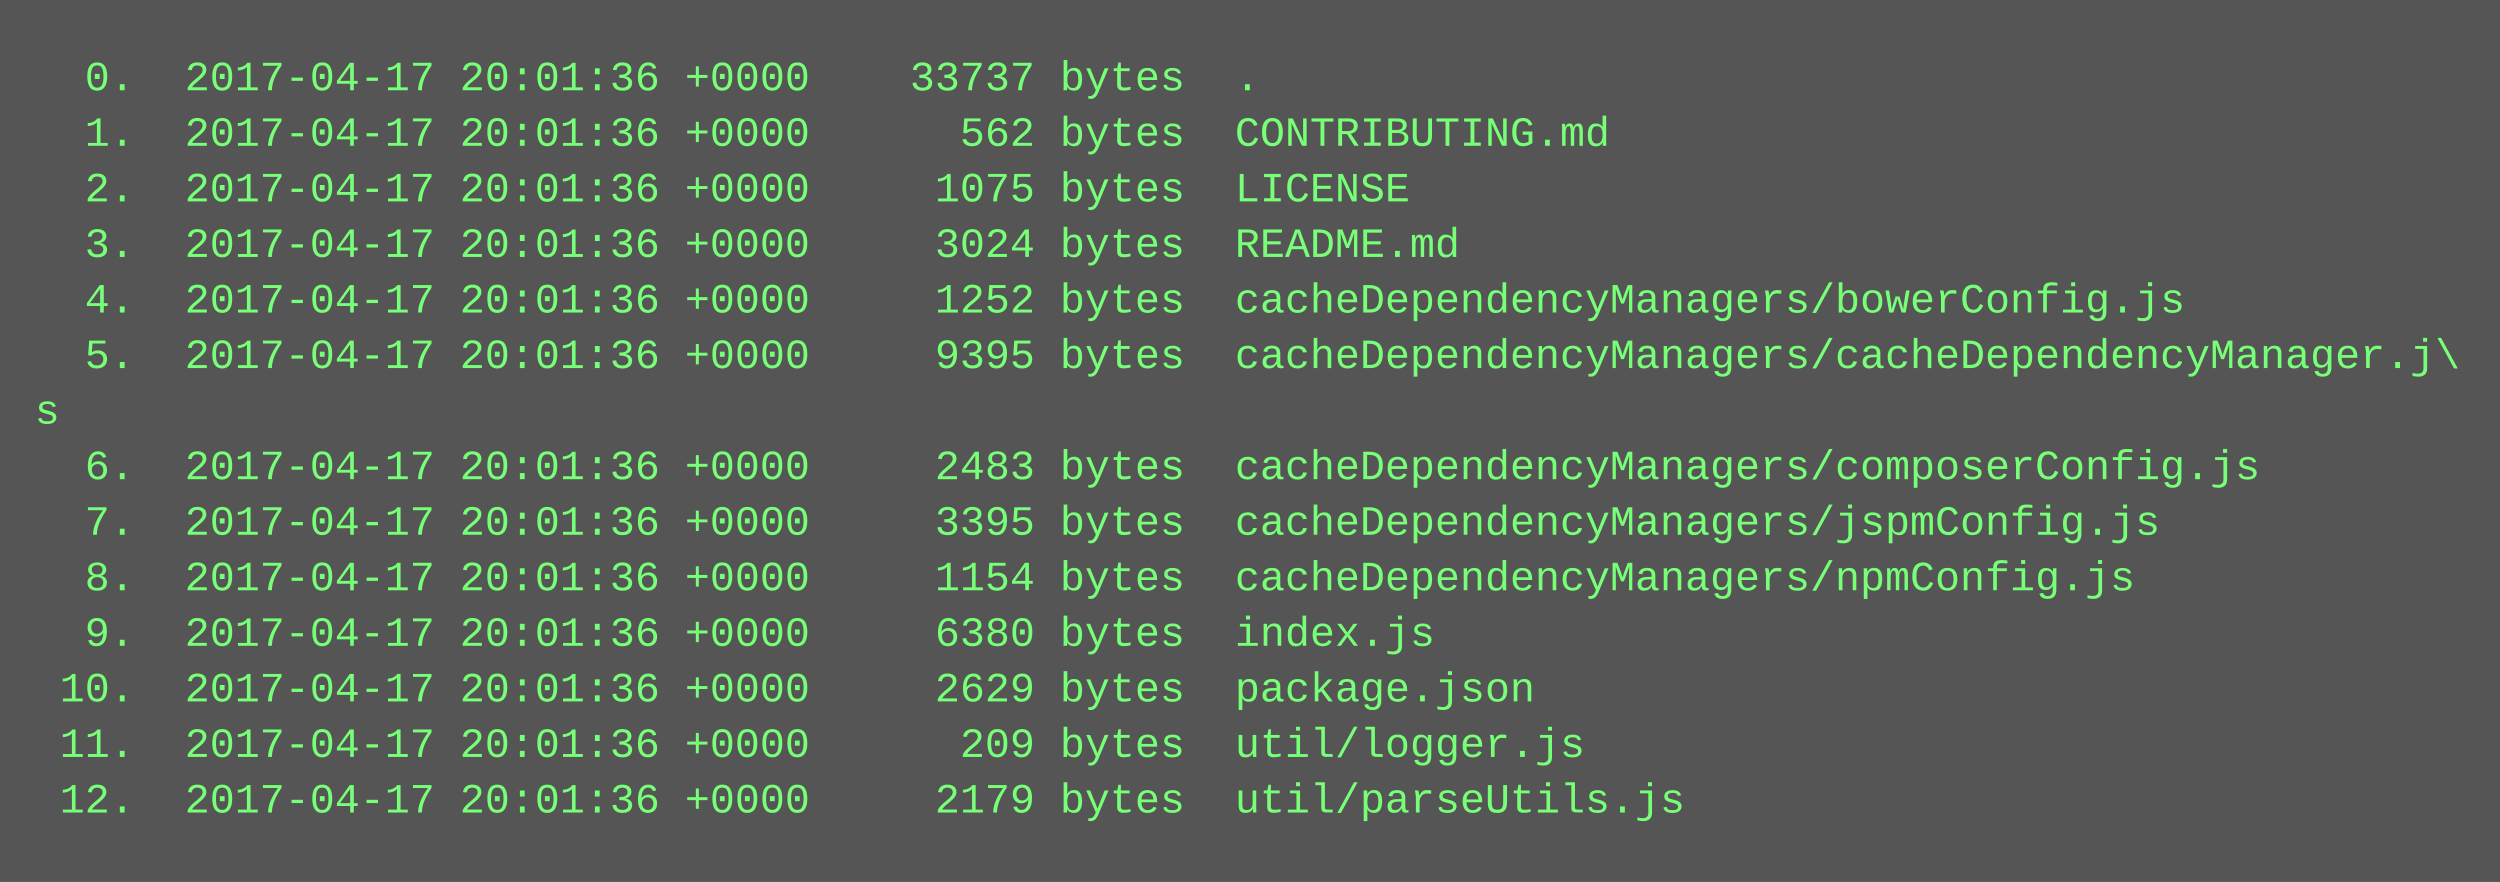
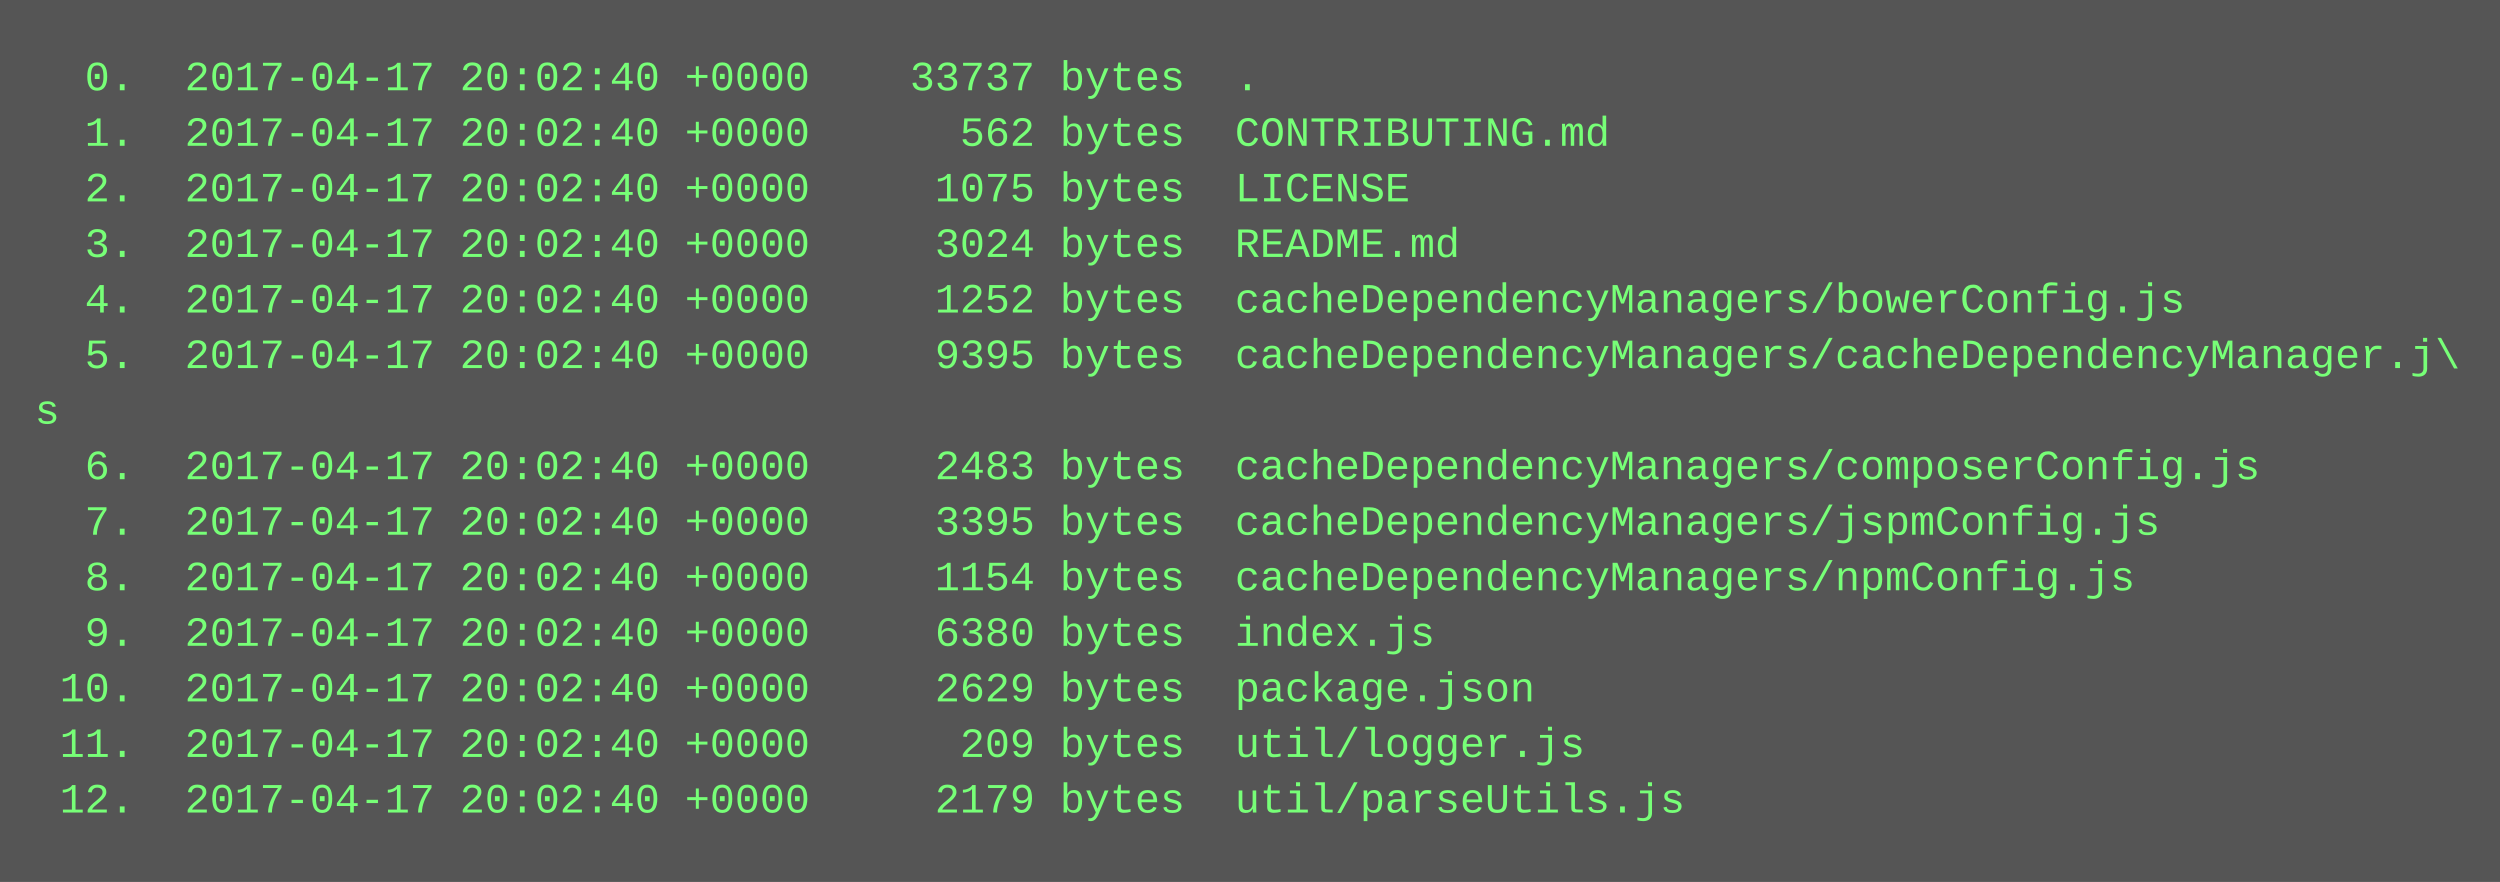
<svg xmlns="http://www.w3.org/2000/svg" height="254" width="720">
  <rect height="254" fill="#555" width="720" />
  <text fill="#7f7" font-family="Courier New" font-size="12" xml:space="preserve">
-     <tspan x="10" y="26">  0.  2017-04-17 20:01:36 +0000    33737 bytes  .</tspan>
-     <tspan x="10" y="42">  1.  2017-04-17 20:01:36 +0000      562 bytes  CONTRIBUTING.md</tspan>
-     <tspan x="10" y="58">  2.  2017-04-17 20:01:36 +0000     1075 bytes  LICENSE</tspan>
-     <tspan x="10" y="74">  3.  2017-04-17 20:01:36 +0000     3024 bytes  README.md</tspan>
-     <tspan x="10" y="90">  4.  2017-04-17 20:01:36 +0000     1252 bytes  cacheDependencyManagers/bowerConfig.js</tspan>
-     <tspan x="10" y="106">  5.  2017-04-17 20:01:36 +0000     9395 bytes  cacheDependencyManagers/cacheDependencyManager.j\</tspan>
+     <tspan x="10" y="26">  0.  2017-04-17 20:02:40 +0000    33737 bytes  .</tspan>
+     <tspan x="10" y="42">  1.  2017-04-17 20:02:40 +0000      562 bytes  CONTRIBUTING.md</tspan>
+     <tspan x="10" y="58">  2.  2017-04-17 20:02:40 +0000     1075 bytes  LICENSE</tspan>
+     <tspan x="10" y="74">  3.  2017-04-17 20:02:40 +0000     3024 bytes  README.md</tspan>
+     <tspan x="10" y="90">  4.  2017-04-17 20:02:40 +0000     1252 bytes  cacheDependencyManagers/bowerConfig.js</tspan>
+     <tspan x="10" y="106">  5.  2017-04-17 20:02:40 +0000     9395 bytes  cacheDependencyManagers/cacheDependencyManager.j\</tspan>
    <tspan x="10" y="122">s</tspan>
-     <tspan x="10" y="138">  6.  2017-04-17 20:01:36 +0000     2483 bytes  cacheDependencyManagers/composerConfig.js</tspan>
-     <tspan x="10" y="154">  7.  2017-04-17 20:01:36 +0000     3395 bytes  cacheDependencyManagers/jspmConfig.js</tspan>
-     <tspan x="10" y="170">  8.  2017-04-17 20:01:36 +0000     1154 bytes  cacheDependencyManagers/npmConfig.js</tspan>
-     <tspan x="10" y="186">  9.  2017-04-17 20:01:36 +0000     6380 bytes  index.js</tspan>
-     <tspan x="10" y="202"> 10.  2017-04-17 20:01:36 +0000     2629 bytes  package.json</tspan>
-     <tspan x="10" y="218"> 11.  2017-04-17 20:01:36 +0000      209 bytes  util/logger.js</tspan>
-     <tspan x="10" y="234"> 12.  2017-04-17 20:01:36 +0000     2179 bytes  util/parseUtils.js</tspan>
+     <tspan x="10" y="138">  6.  2017-04-17 20:02:40 +0000     2483 bytes  cacheDependencyManagers/composerConfig.js</tspan>
+     <tspan x="10" y="154">  7.  2017-04-17 20:02:40 +0000     3395 bytes  cacheDependencyManagers/jspmConfig.js</tspan>
+     <tspan x="10" y="170">  8.  2017-04-17 20:02:40 +0000     1154 bytes  cacheDependencyManagers/npmConfig.js</tspan>
+     <tspan x="10" y="186">  9.  2017-04-17 20:02:40 +0000     6380 bytes  index.js</tspan>
+     <tspan x="10" y="202"> 10.  2017-04-17 20:02:40 +0000     2629 bytes  package.json</tspan>
+     <tspan x="10" y="218"> 11.  2017-04-17 20:02:40 +0000      209 bytes  util/logger.js</tspan>
+     <tspan x="10" y="234"> 12.  2017-04-17 20:02:40 +0000     2179 bytes  util/parseUtils.js</tspan>
  </text>
</svg>
